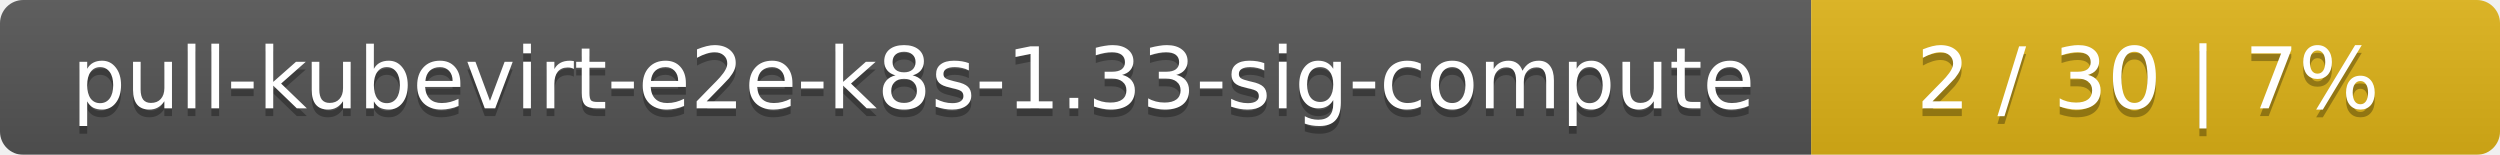
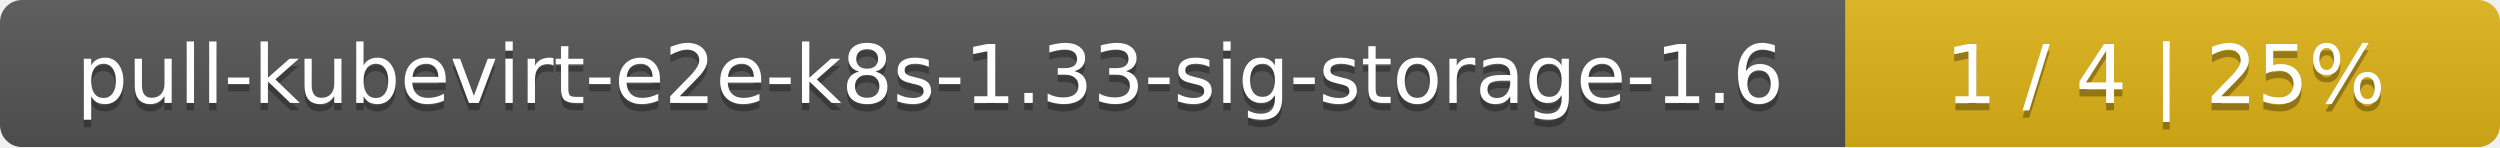
- <svg xmlns="http://www.w3.org/2000/svg" width="323" height="20">
+ <svg xmlns="http://www.w3.org/2000/svg" width="340" height="20">
  <linearGradient id="smooth" x2="0" y2="100%">
    <stop offset="0" stop-color="#bbb" stop-opacity=".1" />
    <stop offset="1" stop-opacity=".1" />
  </linearGradient>
  <mask id="round">
-     <rect width="323" height="20" rx="3" fill="#fff" />
+     <rect width="340" height="20" rx="3" fill="#fff" />
  </mask>
  <g mask="url(#round)">
-     <rect width="234" height="20" fill="#555" />
-     <rect x="234" width="89" height="20" fill="#dfb317" />
-     <rect width="323" height="20" fill="url(#smooth)" />
+     <rect width="251" height="20" fill="#555" />
+     <rect x="251" width="89" height="20" fill="#dfb317" />
+     <rect width="340" height="20" fill="url(#smooth)" />
  </g>
  <g fill="#fff" text-anchor="middle" font-family="DejaVu Sans,Verdana,Geneva,sans-serif" font-size="11">
-     <text x="118" y="15" fill="#010101" fill-opacity=".3">pull-kubevirt-e2e-k8s-1.33-sig-compute</text>
-     <text x="118" y="14">pull-kubevirt-e2e-k8s-1.33-sig-compute</text>
-     <text x="277.5" y="15" fill="#010101" fill-opacity=".3">2 / 30    |    7%</text>
-     <text x="277.5" y="14">2 / 30    |    7%</text>
+     <text x="126.5" y="15" fill="#010101" fill-opacity=".3">pull-kubevirt-e2e-k8s-1.33-sig-storage-1.6</text>
+     <text x="126.5" y="14">pull-kubevirt-e2e-k8s-1.33-sig-storage-1.6</text>
+     <text x="294.5" y="15" fill="#010101" fill-opacity=".3">1 / 4    |    25%</text>
+     <text x="294.5" y="14">1 / 4    |    25%</text>
  </g>
</svg>
